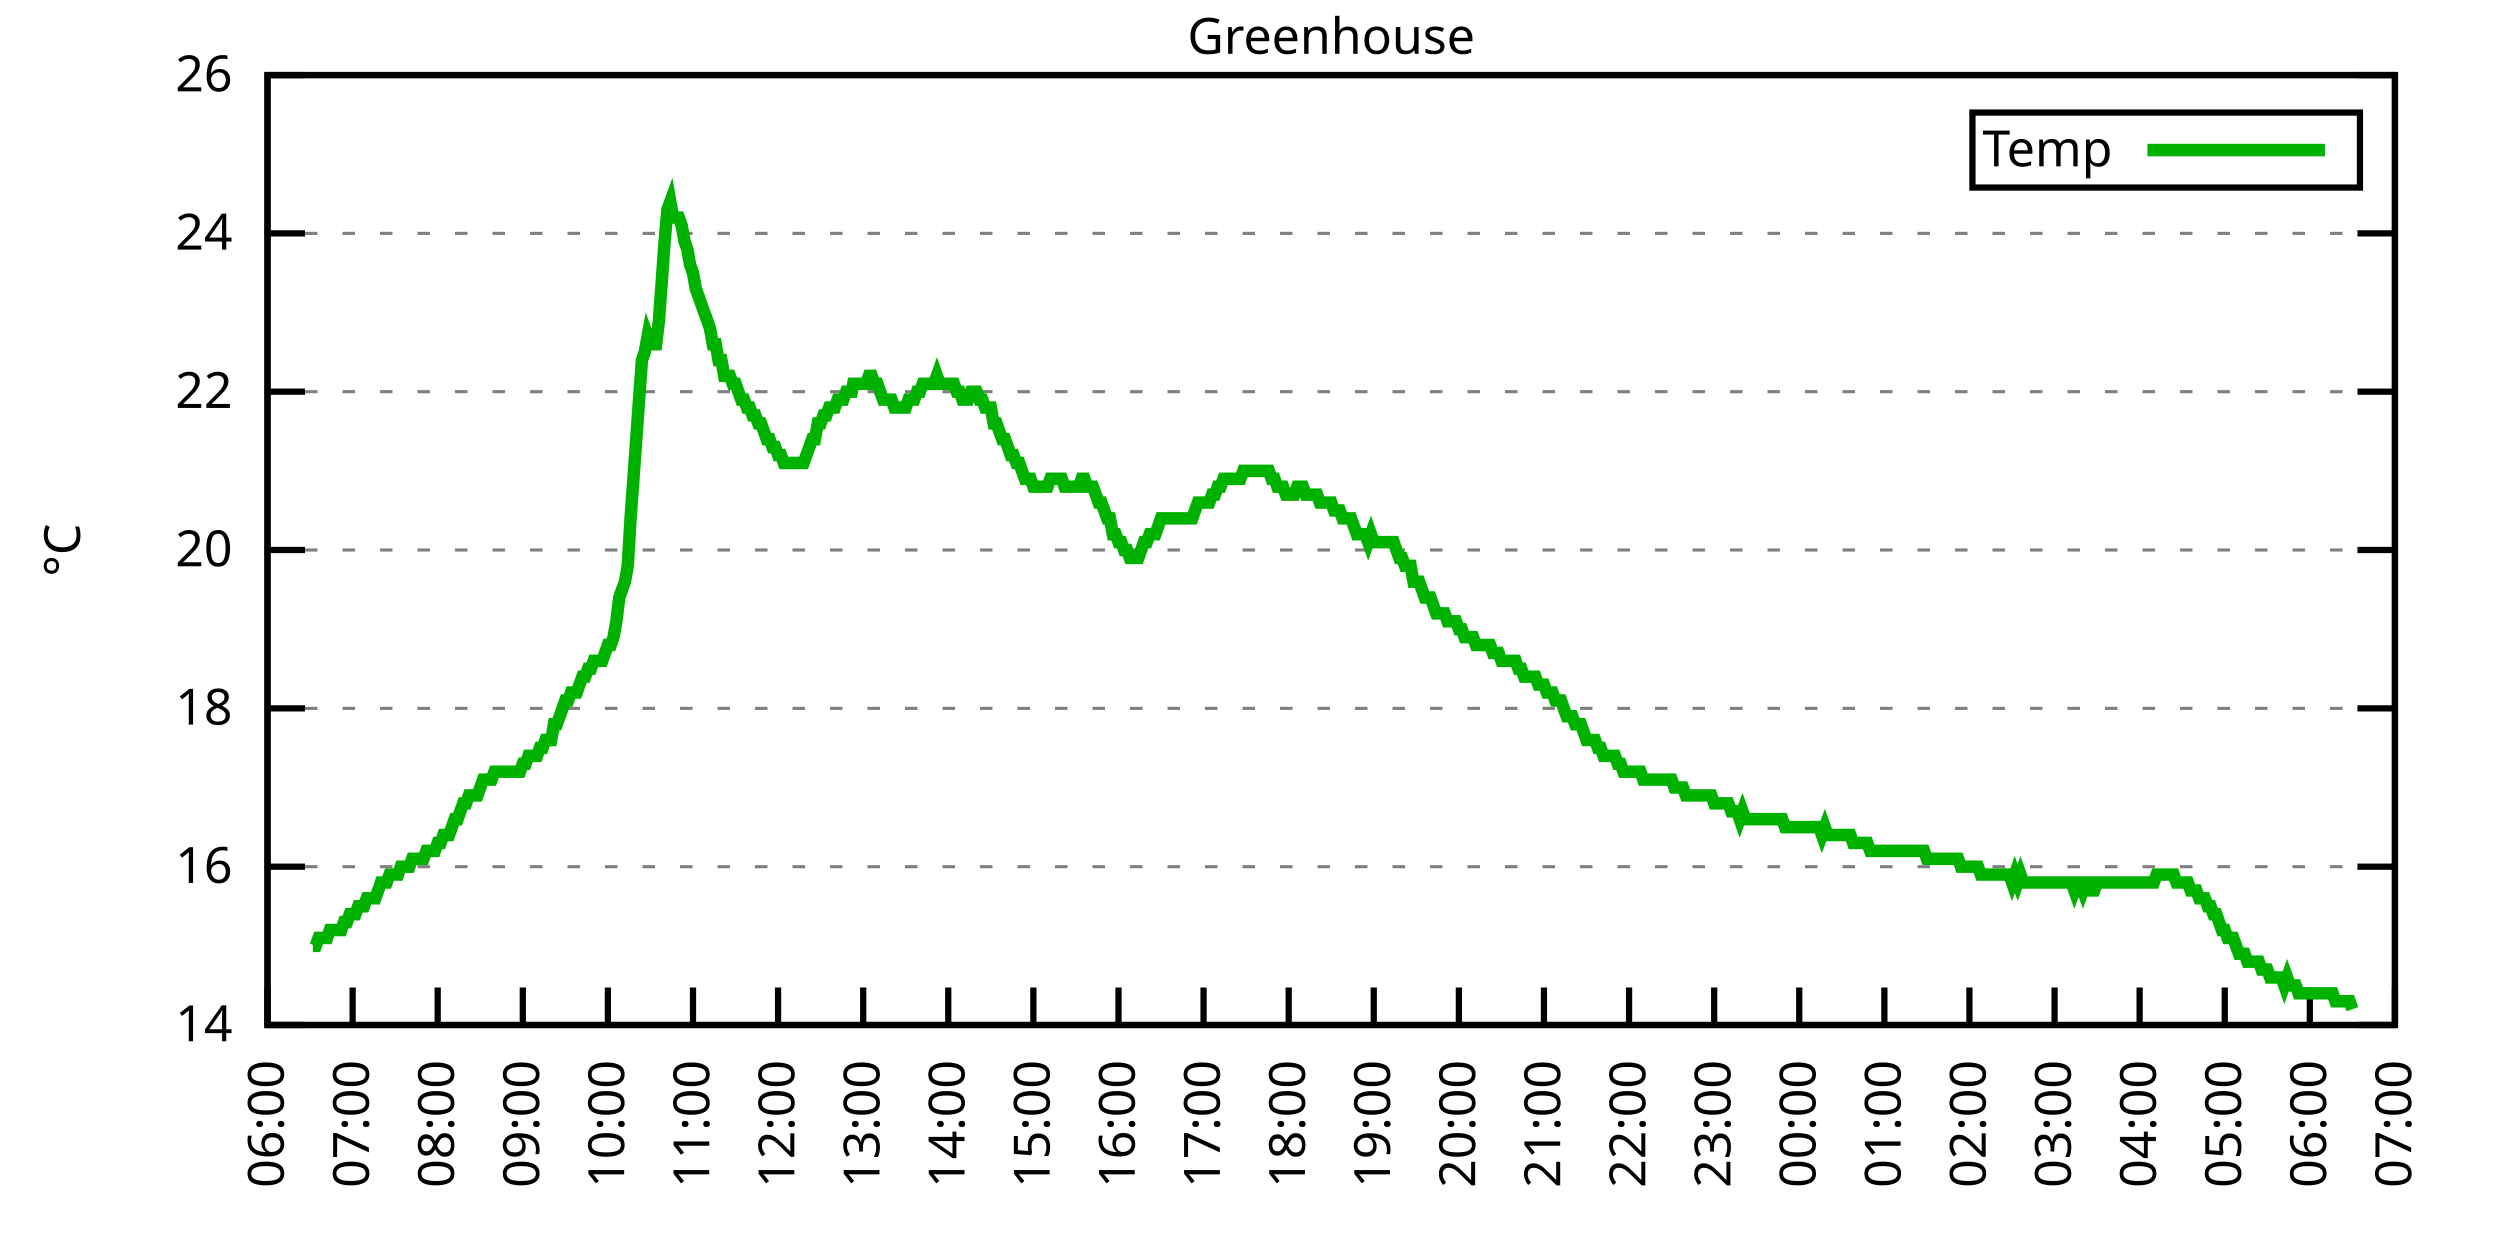
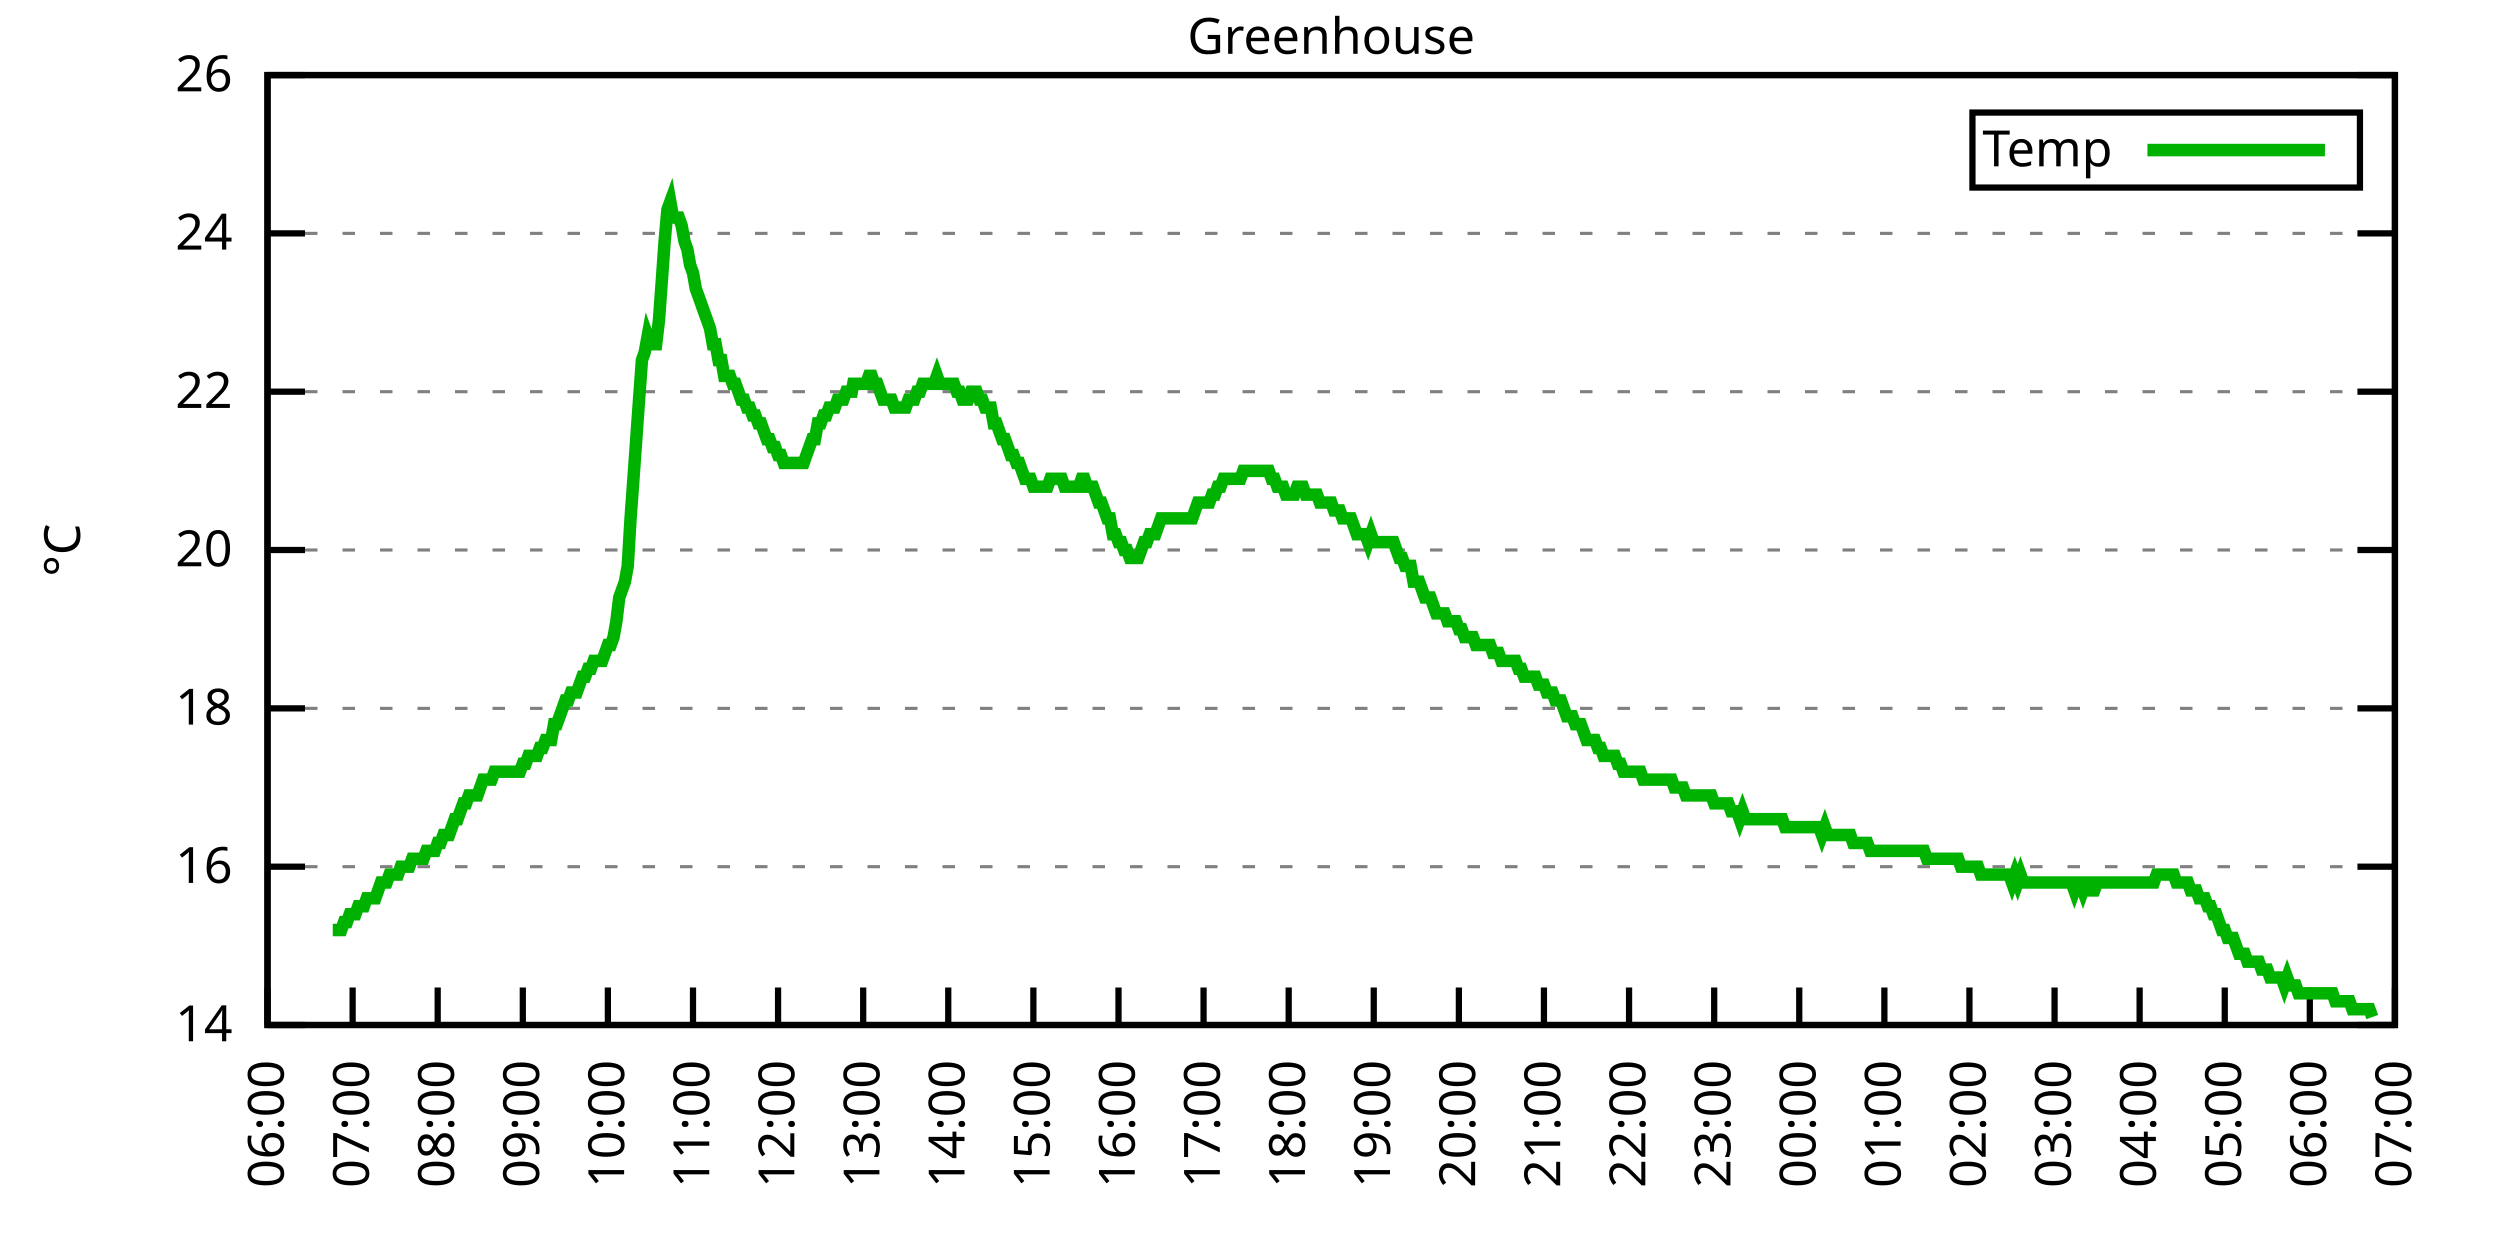
<svg xmlns="http://www.w3.org/2000/svg" xmlns:xlink="http://www.w3.org/1999/xlink" width="400" height="200" viewBox="0 0 400 200">
  <g id="gnuplot_canvas">
    <rect x="0" y="0" width="400" height="200" fill="none" />
    <defs>
      <circle id="gpDot" r="0.5" stroke-width="0.5" stroke="currentColor" />
      <path id="gpPt0" stroke-width="0.333" stroke="currentColor" d="M-1,0 h2 M0,-1 v2" />
      <path id="gpPt1" stroke-width="0.333" stroke="currentColor" d="M-1,-1 L1,1 M1,-1 L-1,1" />
      <path id="gpPt2" stroke-width="0.333" stroke="currentColor" d="M-1,0 L1,0 M0,-1 L0,1 M-1,-1 L1,1 M-1,1 L1,-1" />
      <rect id="gpPt3" stroke-width="0.333" stroke="currentColor" x="-1" y="-1" width="2" height="2" />
      <rect id="gpPt4" stroke-width="0.333" stroke="currentColor" fill="currentColor" x="-1" y="-1" width="2" height="2" />
      <circle id="gpPt5" stroke-width="0.333" stroke="currentColor" cx="0" cy="0" r="1" />
      <use xlink:href="#gpPt5" id="gpPt6" fill="currentColor" stroke="none" />
      <path id="gpPt7" stroke-width="0.333" stroke="currentColor" d="M0,-1.33 L-1.33,0.67 L1.33,0.67 z" />
      <use xlink:href="#gpPt7" id="gpPt8" fill="currentColor" stroke="none" />
      <use xlink:href="#gpPt7" id="gpPt9" stroke="currentColor" transform="rotate(180)" />
      <use xlink:href="#gpPt9" id="gpPt10" fill="currentColor" stroke="none" />
      <use xlink:href="#gpPt3" id="gpPt11" stroke="currentColor" transform="rotate(45)" />
      <use xlink:href="#gpPt11" id="gpPt12" fill="currentColor" stroke="none" />
      <path id="gpPt13" stroke-width="0.333" stroke="currentColor" d="M0,1.330 L1.265,0.411 L0.782,-1.067 L-0.782,-1.076 L-1.265,0.411 z" />
      <use xlink:href="#gpPt13" id="gpPt14" fill="currentColor" stroke="none" />
      <filter id="textbox" filterUnits="objectBoundingBox" x="0" y="0" height="1" width="1">
        <feFlood flood-color="white" flood-opacity="1" result="bgnd" />
        <feComposite in="SourceGraphic" in2="bgnd" operator="atop" />
      </filter>
      <filter id="greybox" filterUnits="objectBoundingBox" x="0" y="0" height="1" width="1">
        <feFlood flood-color="lightgrey" flood-opacity="1" result="grey" />
        <feComposite in="SourceGraphic" in2="grey" operator="atop" />
      </filter>
    </defs>
    <g fill="none" color="white" stroke="currentColor" stroke-width="1.00" stroke-linecap="butt" stroke-linejoin="miter">
</g>
    <g fill="none" color="black" stroke="currentColor" stroke-width="1.00" stroke-linecap="butt" stroke-linejoin="miter">
      <g stroke="none" shape-rendering="crispEdges">
        <polygon fill="rgb(255, 255, 255)" points="42.80,164.00 383.18,164.00 383.18,12.02 42.80,12.02 " />
      </g>
    </g>
    <g fill="none" color="black" stroke="currentColor" stroke-width="1.00" stroke-linecap="butt" stroke-linejoin="miter">
</g>
    <g fill="none" color="black" stroke="black" stroke-width="0.50" stroke-linecap="butt" stroke-linejoin="miter">
</g>
    <g fill="none" color="gray" stroke="currentColor" stroke-width="0.50" stroke-linecap="butt" stroke-linejoin="miter">
      <path stroke="gray" stroke-dasharray="2,4" class="gridline" d="M42.80,164.00 L383.19,164.00  " />
    </g>
    <g fill="none" color="gray" stroke="gray" stroke-width="1.00" stroke-linecap="butt" stroke-linejoin="miter">
</g>
    <g fill="none" color="black" stroke="currentColor" stroke-width="1.00" stroke-linecap="butt" stroke-linejoin="miter">
      <path stroke="black" d="M42.80,164.00 L48.80,164.00 M383.19,164.00 L377.19,164.00  " />
      <g transform="translate(37.20,166.60)" stroke="none" fill="black" font-family="Sans" font-size="8.00" text-anchor="end">
        <text>
          <tspan font-family="Sans"> 14</tspan>
        </text>
      </g>
    </g>
    <g fill="none" color="black" stroke="currentColor" stroke-width="1.00" stroke-linecap="butt" stroke-linejoin="miter">
</g>
    <g fill="none" color="black" stroke="black" stroke-width="0.50" stroke-linecap="butt" stroke-linejoin="miter">
</g>
    <g fill="none" color="gray" stroke="currentColor" stroke-width="0.50" stroke-linecap="butt" stroke-linejoin="miter">
      <path stroke="gray" stroke-dasharray="2,4" class="gridline" d="M42.80,138.67 L383.19,138.67  " />
    </g>
    <g fill="none" color="gray" stroke="gray" stroke-width="1.00" stroke-linecap="butt" stroke-linejoin="miter">
</g>
    <g fill="none" color="black" stroke="currentColor" stroke-width="1.00" stroke-linecap="butt" stroke-linejoin="miter">
      <path stroke="black" d="M42.80,138.67 L48.80,138.67 M383.19,138.67 L377.19,138.67  " />
      <g transform="translate(37.20,141.27)" stroke="none" fill="black" font-family="Sans" font-size="8.00" text-anchor="end">
        <text>
          <tspan font-family="Sans"> 16</tspan>
        </text>
      </g>
    </g>
    <g fill="none" color="black" stroke="currentColor" stroke-width="1.00" stroke-linecap="butt" stroke-linejoin="miter">
</g>
    <g fill="none" color="black" stroke="black" stroke-width="0.50" stroke-linecap="butt" stroke-linejoin="miter">
</g>
    <g fill="none" color="gray" stroke="currentColor" stroke-width="0.50" stroke-linecap="butt" stroke-linejoin="miter">
      <path stroke="gray" stroke-dasharray="2,4" class="gridline" d="M42.80,113.34 L383.19,113.34  " />
    </g>
    <g fill="none" color="gray" stroke="gray" stroke-width="1.00" stroke-linecap="butt" stroke-linejoin="miter">
</g>
    <g fill="none" color="black" stroke="currentColor" stroke-width="1.00" stroke-linecap="butt" stroke-linejoin="miter">
      <path stroke="black" d="M42.80,113.34 L48.80,113.34 M383.19,113.34 L377.19,113.34  " />
      <g transform="translate(37.20,115.94)" stroke="none" fill="black" font-family="Sans" font-size="8.00" text-anchor="end">
        <text>
          <tspan font-family="Sans"> 18</tspan>
        </text>
      </g>
    </g>
    <g fill="none" color="black" stroke="currentColor" stroke-width="1.00" stroke-linecap="butt" stroke-linejoin="miter">
</g>
    <g fill="none" color="black" stroke="black" stroke-width="0.50" stroke-linecap="butt" stroke-linejoin="miter">
</g>
    <g fill="none" color="gray" stroke="currentColor" stroke-width="0.50" stroke-linecap="butt" stroke-linejoin="miter">
      <path stroke="gray" stroke-dasharray="2,4" class="gridline" d="M42.80,88.00 L383.19,88.00  " />
    </g>
    <g fill="none" color="gray" stroke="gray" stroke-width="1.00" stroke-linecap="butt" stroke-linejoin="miter">
</g>
    <g fill="none" color="black" stroke="currentColor" stroke-width="1.00" stroke-linecap="butt" stroke-linejoin="miter">
      <path stroke="black" d="M42.80,88.00 L48.80,88.00 M383.19,88.00 L377.19,88.00  " />
      <g transform="translate(37.20,90.60)" stroke="none" fill="black" font-family="Sans" font-size="8.00" text-anchor="end">
        <text>
          <tspan font-family="Sans"> 20</tspan>
        </text>
      </g>
    </g>
    <g fill="none" color="black" stroke="currentColor" stroke-width="1.00" stroke-linecap="butt" stroke-linejoin="miter">
</g>
    <g fill="none" color="black" stroke="black" stroke-width="0.50" stroke-linecap="butt" stroke-linejoin="miter">
</g>
    <g fill="none" color="gray" stroke="currentColor" stroke-width="0.50" stroke-linecap="butt" stroke-linejoin="miter">
      <path stroke="gray" stroke-dasharray="2,4" class="gridline" d="M42.80,62.67 L383.19,62.67  " />
    </g>
    <g fill="none" color="gray" stroke="gray" stroke-width="1.00" stroke-linecap="butt" stroke-linejoin="miter">
</g>
    <g fill="none" color="black" stroke="currentColor" stroke-width="1.00" stroke-linecap="butt" stroke-linejoin="miter">
      <path stroke="black" d="M42.80,62.67 L48.80,62.67 M383.19,62.67 L377.19,62.67  " />
      <g transform="translate(37.20,65.27)" stroke="none" fill="black" font-family="Sans" font-size="8.00" text-anchor="end">
        <text>
          <tspan font-family="Sans"> 22</tspan>
        </text>
      </g>
    </g>
    <g fill="none" color="black" stroke="currentColor" stroke-width="1.00" stroke-linecap="butt" stroke-linejoin="miter">
</g>
    <g fill="none" color="black" stroke="black" stroke-width="0.50" stroke-linecap="butt" stroke-linejoin="miter">
</g>
    <g fill="none" color="gray" stroke="currentColor" stroke-width="0.50" stroke-linecap="butt" stroke-linejoin="miter">
      <path stroke="gray" stroke-dasharray="2,4" class="gridline" d="M42.80,37.34 L383.19,37.34  " />
    </g>
    <g fill="none" color="gray" stroke="gray" stroke-width="1.00" stroke-linecap="butt" stroke-linejoin="miter">
</g>
    <g fill="none" color="black" stroke="currentColor" stroke-width="1.00" stroke-linecap="butt" stroke-linejoin="miter">
      <path stroke="black" d="M42.80,37.34 L48.80,37.34 M383.19,37.34 L377.19,37.34  " />
      <g transform="translate(37.20,39.94)" stroke="none" fill="black" font-family="Sans" font-size="8.00" text-anchor="end">
        <text>
          <tspan font-family="Sans"> 24</tspan>
        </text>
      </g>
    </g>
    <g fill="none" color="black" stroke="currentColor" stroke-width="1.00" stroke-linecap="butt" stroke-linejoin="miter">
</g>
    <g fill="none" color="black" stroke="black" stroke-width="0.50" stroke-linecap="butt" stroke-linejoin="miter">
</g>
    <g fill="none" color="gray" stroke="currentColor" stroke-width="0.50" stroke-linecap="butt" stroke-linejoin="miter">
      <path stroke="gray" stroke-dasharray="2,4" class="gridline" d="M42.80,12.01 L383.19,12.01  " />
    </g>
    <g fill="none" color="gray" stroke="gray" stroke-width="1.00" stroke-linecap="butt" stroke-linejoin="miter">
</g>
    <g fill="none" color="black" stroke="currentColor" stroke-width="1.00" stroke-linecap="butt" stroke-linejoin="miter">
      <path stroke="black" d="M42.80,12.01 L48.80,12.01 M383.19,12.01 L377.19,12.01  " />
      <g transform="translate(37.20,14.61)" stroke="none" fill="black" font-family="Sans" font-size="8.00" text-anchor="end">
        <text>
          <tspan font-family="Sans"> 26</tspan>
        </text>
      </g>
    </g>
    <g fill="none" color="black" stroke="currentColor" stroke-width="1.00" stroke-linecap="butt" stroke-linejoin="miter">
      <path stroke="black" d="M42.80,164.00 L42.80,158.00  " />
      <g transform="translate(45.40,169.60) rotate(270.00)" stroke="none" fill="black" font-family="Sans" font-size="8.00" text-anchor="end">
        <text>
          <tspan font-family="Sans">06:00</tspan>
        </text>
      </g>
    </g>
    <g fill="none" color="black" stroke="currentColor" stroke-width="1.00" stroke-linecap="butt" stroke-linejoin="miter">
      <path stroke="black" d="M56.42,164.00 L56.42,158.00  " />
      <g transform="translate(59.02,169.60) rotate(270.00)" stroke="none" fill="black" font-family="Sans" font-size="8.00" text-anchor="end">
        <text>
          <tspan font-family="Sans">07:00</tspan>
        </text>
      </g>
    </g>
    <g fill="none" color="black" stroke="currentColor" stroke-width="1.00" stroke-linecap="butt" stroke-linejoin="miter">
      <path stroke="black" d="M70.03,164.00 L70.03,158.00  " />
      <g transform="translate(72.63,169.60) rotate(270.00)" stroke="none" fill="black" font-family="Sans" font-size="8.00" text-anchor="end">
        <text>
          <tspan font-family="Sans">08:00</tspan>
        </text>
      </g>
    </g>
    <g fill="none" color="black" stroke="currentColor" stroke-width="1.00" stroke-linecap="butt" stroke-linejoin="miter">
      <path stroke="black" d="M83.65,164.00 L83.65,158.00  " />
      <g transform="translate(86.25,169.60) rotate(270.00)" stroke="none" fill="black" font-family="Sans" font-size="8.00" text-anchor="end">
        <text>
          <tspan font-family="Sans">09:00</tspan>
        </text>
      </g>
    </g>
    <g fill="none" color="black" stroke="currentColor" stroke-width="1.00" stroke-linecap="butt" stroke-linejoin="miter">
      <path stroke="black" d="M97.26,164.00 L97.26,158.00  " />
      <g transform="translate(99.86,169.60) rotate(270.00)" stroke="none" fill="black" font-family="Sans" font-size="8.00" text-anchor="end">
        <text>
          <tspan font-family="Sans">10:00</tspan>
        </text>
      </g>
    </g>
    <g fill="none" color="black" stroke="currentColor" stroke-width="1.00" stroke-linecap="butt" stroke-linejoin="miter">
      <path stroke="black" d="M110.88,164.00 L110.88,158.00  " />
      <g transform="translate(113.48,169.60) rotate(270.00)" stroke="none" fill="black" font-family="Sans" font-size="8.00" text-anchor="end">
        <text>
          <tspan font-family="Sans">11:00</tspan>
        </text>
      </g>
    </g>
    <g fill="none" color="black" stroke="currentColor" stroke-width="1.00" stroke-linecap="butt" stroke-linejoin="miter">
      <path stroke="black" d="M124.49,164.00 L124.49,158.00  " />
      <g transform="translate(127.09,169.60) rotate(270.00)" stroke="none" fill="black" font-family="Sans" font-size="8.00" text-anchor="end">
        <text>
          <tspan font-family="Sans">12:00</tspan>
        </text>
      </g>
    </g>
    <g fill="none" color="black" stroke="currentColor" stroke-width="1.00" stroke-linecap="butt" stroke-linejoin="miter">
      <path stroke="black" d="M138.11,164.00 L138.11,158.00  " />
      <g transform="translate(140.71,169.60) rotate(270.00)" stroke="none" fill="black" font-family="Sans" font-size="8.00" text-anchor="end">
        <text>
          <tspan font-family="Sans">13:00</tspan>
        </text>
      </g>
    </g>
    <g fill="none" color="black" stroke="currentColor" stroke-width="1.00" stroke-linecap="butt" stroke-linejoin="miter">
      <path stroke="black" d="M151.72,164.00 L151.72,158.00  " />
      <g transform="translate(154.32,169.60) rotate(270.00)" stroke="none" fill="black" font-family="Sans" font-size="8.00" text-anchor="end">
        <text>
          <tspan font-family="Sans">14:00</tspan>
        </text>
      </g>
    </g>
    <g fill="none" color="black" stroke="currentColor" stroke-width="1.00" stroke-linecap="butt" stroke-linejoin="miter">
      <path stroke="black" d="M165.34,164.00 L165.34,158.00  " />
      <g transform="translate(167.94,169.60) rotate(270.00)" stroke="none" fill="black" font-family="Sans" font-size="8.00" text-anchor="end">
        <text>
          <tspan font-family="Sans">15:00</tspan>
        </text>
      </g>
    </g>
    <g fill="none" color="black" stroke="currentColor" stroke-width="1.00" stroke-linecap="butt" stroke-linejoin="miter">
      <path stroke="black" d="M178.96,164.00 L178.96,158.00  " />
      <g transform="translate(181.56,169.60) rotate(270.00)" stroke="none" fill="black" font-family="Sans" font-size="8.00" text-anchor="end">
        <text>
          <tspan font-family="Sans">16:00</tspan>
        </text>
      </g>
    </g>
    <g fill="none" color="black" stroke="currentColor" stroke-width="1.00" stroke-linecap="butt" stroke-linejoin="miter">
      <path stroke="black" d="M192.57,164.00 L192.57,158.00  " />
      <g transform="translate(195.17,169.60) rotate(270.00)" stroke="none" fill="black" font-family="Sans" font-size="8.00" text-anchor="end">
        <text>
          <tspan font-family="Sans">17:00</tspan>
        </text>
      </g>
    </g>
    <g fill="none" color="black" stroke="currentColor" stroke-width="1.00" stroke-linecap="butt" stroke-linejoin="miter">
      <path stroke="black" d="M206.19,164.00 L206.19,158.00  " />
      <g transform="translate(208.79,169.60) rotate(270.00)" stroke="none" fill="black" font-family="Sans" font-size="8.00" text-anchor="end">
        <text>
          <tspan font-family="Sans">18:00</tspan>
        </text>
      </g>
    </g>
    <g fill="none" color="black" stroke="currentColor" stroke-width="1.00" stroke-linecap="butt" stroke-linejoin="miter">
      <path stroke="black" d="M219.80,164.00 L219.80,158.00  " />
      <g transform="translate(222.40,169.60) rotate(270.00)" stroke="none" fill="black" font-family="Sans" font-size="8.00" text-anchor="end">
        <text>
          <tspan font-family="Sans">19:00</tspan>
        </text>
      </g>
    </g>
    <g fill="none" color="black" stroke="currentColor" stroke-width="1.00" stroke-linecap="butt" stroke-linejoin="miter">
      <path stroke="black" d="M233.42,164.00 L233.42,158.00  " />
      <g transform="translate(236.02,169.60) rotate(270.00)" stroke="none" fill="black" font-family="Sans" font-size="8.00" text-anchor="end">
        <text>
          <tspan font-family="Sans">20:00</tspan>
        </text>
      </g>
    </g>
    <g fill="none" color="black" stroke="currentColor" stroke-width="1.00" stroke-linecap="butt" stroke-linejoin="miter">
      <path stroke="black" d="M247.03,164.00 L247.03,158.00  " />
      <g transform="translate(249.63,169.60) rotate(270.00)" stroke="none" fill="black" font-family="Sans" font-size="8.00" text-anchor="end">
        <text>
          <tspan font-family="Sans">21:00</tspan>
        </text>
      </g>
    </g>
    <g fill="none" color="black" stroke="currentColor" stroke-width="1.00" stroke-linecap="butt" stroke-linejoin="miter">
      <path stroke="black" d="M260.65,164.00 L260.65,158.00  " />
      <g transform="translate(263.25,169.60) rotate(270.00)" stroke="none" fill="black" font-family="Sans" font-size="8.00" text-anchor="end">
        <text>
          <tspan font-family="Sans">22:00</tspan>
        </text>
      </g>
    </g>
    <g fill="none" color="black" stroke="currentColor" stroke-width="1.00" stroke-linecap="butt" stroke-linejoin="miter">
      <path stroke="black" d="M274.27,164.00 L274.27,158.00  " />
      <g transform="translate(276.87,169.60) rotate(270.00)" stroke="none" fill="black" font-family="Sans" font-size="8.00" text-anchor="end">
        <text>
          <tspan font-family="Sans">23:00</tspan>
        </text>
      </g>
    </g>
    <g fill="none" color="black" stroke="currentColor" stroke-width="1.00" stroke-linecap="butt" stroke-linejoin="miter">
      <path stroke="black" d="M287.88,164.00 L287.88,158.00  " />
      <g transform="translate(290.48,169.60) rotate(270.00)" stroke="none" fill="black" font-family="Sans" font-size="8.00" text-anchor="end">
        <text>
          <tspan font-family="Sans">00:00</tspan>
        </text>
      </g>
    </g>
    <g fill="none" color="black" stroke="currentColor" stroke-width="1.00" stroke-linecap="butt" stroke-linejoin="miter">
      <path stroke="black" d="M301.50,164.00 L301.50,158.00  " />
      <g transform="translate(304.10,169.60) rotate(270.00)" stroke="none" fill="black" font-family="Sans" font-size="8.00" text-anchor="end">
        <text>
          <tspan font-family="Sans">01:00</tspan>
        </text>
      </g>
    </g>
    <g fill="none" color="black" stroke="currentColor" stroke-width="1.00" stroke-linecap="butt" stroke-linejoin="miter">
      <path stroke="black" d="M315.11,164.00 L315.11,158.00  " />
      <g transform="translate(317.71,169.60) rotate(270.00)" stroke="none" fill="black" font-family="Sans" font-size="8.00" text-anchor="end">
        <text>
          <tspan font-family="Sans">02:00</tspan>
        </text>
      </g>
    </g>
    <g fill="none" color="black" stroke="currentColor" stroke-width="1.00" stroke-linecap="butt" stroke-linejoin="miter">
      <path stroke="black" d="M328.73,164.00 L328.73,158.00  " />
      <g transform="translate(331.33,169.60) rotate(270.00)" stroke="none" fill="black" font-family="Sans" font-size="8.00" text-anchor="end">
        <text>
          <tspan font-family="Sans">03:00</tspan>
        </text>
      </g>
    </g>
    <g fill="none" color="black" stroke="currentColor" stroke-width="1.00" stroke-linecap="butt" stroke-linejoin="miter">
      <path stroke="black" d="M342.34,164.00 L342.34,158.00  " />
      <g transform="translate(344.94,169.60) rotate(270.00)" stroke="none" fill="black" font-family="Sans" font-size="8.00" text-anchor="end">
        <text>
          <tspan font-family="Sans">04:00</tspan>
        </text>
      </g>
    </g>
    <g fill="none" color="black" stroke="currentColor" stroke-width="1.00" stroke-linecap="butt" stroke-linejoin="miter">
      <path stroke="black" d="M355.96,164.00 L355.96,158.00  " />
      <g transform="translate(358.56,169.60) rotate(270.00)" stroke="none" fill="black" font-family="Sans" font-size="8.00" text-anchor="end">
        <text>
          <tspan font-family="Sans">05:00</tspan>
        </text>
      </g>
    </g>
    <g fill="none" color="black" stroke="currentColor" stroke-width="1.00" stroke-linecap="butt" stroke-linejoin="miter">
      <path stroke="black" d="M369.57,164.00 L369.57,158.00  " />
      <g transform="translate(372.17,169.60) rotate(270.00)" stroke="none" fill="black" font-family="Sans" font-size="8.00" text-anchor="end">
        <text>
          <tspan font-family="Sans">06:00</tspan>
        </text>
      </g>
    </g>
    <g fill="none" color="black" stroke="currentColor" stroke-width="1.00" stroke-linecap="butt" stroke-linejoin="miter">
      <path stroke="black" d="M383.19,164.00 L383.19,158.00  " />
      <g transform="translate(385.79,169.60) rotate(270.00)" stroke="none" fill="black" font-family="Sans" font-size="8.00" text-anchor="end">
        <text>
          <tspan font-family="Sans">07:00</tspan>
        </text>
      </g>
    </g>
    <g fill="none" color="black" stroke="currentColor" stroke-width="1.00" stroke-linecap="butt" stroke-linejoin="miter">
</g>
    <g fill="none" color="black" stroke="currentColor" stroke-width="1.00" stroke-linecap="butt" stroke-linejoin="miter">
      <path stroke="black" d="M42.80,12.01 L42.80,164.00 L383.19,164.00 L383.19,12.01 L42.80,12.01 Z  " />
    </g>
    <g fill="none" color="black" stroke="currentColor" stroke-width="1.00" stroke-linecap="butt" stroke-linejoin="miter">
</g>
    <g fill="none" color="black" stroke="currentColor" stroke-width="1.00" stroke-linecap="butt" stroke-linejoin="miter">
      <path stroke="black" d="M315.59,30.01 L315.59,18.01 L377.59,18.01 L377.59,30.01 L315.59,30.01 Z  " />
    </g>
    <g id="Greenhouse_plot_1">
      <g fill="none" color="white" stroke="black" stroke-width="2.00" stroke-linecap="butt" stroke-linejoin="miter">
</g>
      <g fill="none" color="black" stroke="currentColor" stroke-width="2.00" stroke-linecap="butt" stroke-linejoin="miter">
        <g transform="translate(337.99,26.61)" stroke="none" fill="black" font-family="Sans" font-size="8.00" text-anchor="end">
          <text>
            <tspan font-family="Sans">Temp</tspan>
          </text>
        </g>
      </g>
      <g fill="none" color="black" stroke="currentColor" stroke-width="2.00" stroke-linecap="butt" stroke-linejoin="miter">
-         <path stroke="rgb(  0, 178,   0)" d="M343.59,24.01 L371.99,24.01 M50.06,151.33 L50.52,151.33 L50.97,150.07 L51.42,150.07 L51.88,150.07 L52.33,150.07   L52.78,148.80 L53.24,148.80 L53.69,148.80 L54.15,148.80 L54.60,148.80 L55.05,147.53 L55.51,147.53 L55.96,146.27   L56.42,146.27 L56.87,146.27 L57.32,145.00 L57.78,145.00 L58.23,145.00 L58.68,143.73 L59.14,143.73 L59.59,143.73   L60.05,143.73 L60.50,142.47 L60.95,141.20 L61.41,141.20 L61.86,141.20 L62.32,139.93 L62.77,139.93 L63.22,139.93   L63.68,139.93 L64.13,138.67 L64.58,138.67 L65.04,138.67 L65.49,138.67 L65.95,137.40 L66.40,137.40 L66.85,137.40   L67.31,137.40 L67.76,137.40 L68.22,136.14 L68.67,136.14 L69.12,136.14 L69.58,136.14 L70.03,134.87 L70.49,134.87   L70.94,133.60 L71.39,133.60 L71.85,133.60 L72.30,132.34 L72.75,131.07 L73.21,131.07 L73.66,129.80 L74.12,128.54   L74.57,128.54 L75.02,127.27 L75.48,127.27 L75.93,127.27 L76.39,127.27 L76.84,126.00 L77.29,124.74 L77.75,124.74   L78.20,124.74 L78.65,124.74 L79.11,123.47 L79.56,123.47 L80.02,123.47 L80.47,123.47 L80.92,123.47 L81.38,123.47   L81.83,123.47 L82.29,123.47 L82.74,123.47 L83.19,123.47 L83.65,122.20 L84.10,122.20 L84.55,120.94 L85.01,120.94   L85.46,120.94 L85.92,120.94 L86.37,119.67 L86.82,119.67 L87.28,118.40 L87.73,118.40 L88.19,118.40 L88.64,115.87   L89.09,115.87 L89.55,114.60 L90.00,113.34 L90.45,112.07 L90.91,112.07 L91.36,110.80 L91.82,110.80 L92.27,110.80   L92.72,109.54 L93.18,108.27 L93.63,108.27 L94.09,107.00 L94.54,107.00 L94.99,105.74 L95.45,105.74 L95.90,105.74   L96.35,105.74 L96.81,104.47 L97.26,103.20 L97.72,103.20 L98.17,101.94 L98.62,99.40 L99.08,95.60 L99.53,94.34   L99.99,93.07 L100.44,90.54 L100.89,82.94 L101.35,76.61 L101.80,70.27 L102.25,63.94 L102.71,57.61 L103.16,56.34   L103.62,53.81 L104.07,55.07 L104.52,55.07 L104.98,55.07 L105.43,51.27 L105.89,44.94 L106.34,38.61 L106.79,33.54   L107.25,32.28 L107.70,34.81 L108.15,34.81 L108.61,34.81 L109.06,36.08 L109.52,38.61 L109.97,39.87 L110.42,42.41   L110.88,43.67 L111.33,46.21 L111.79,47.47 L112.24,48.74 L112.69,50.01 L113.15,51.27 L113.60,52.54 L114.05,55.07   L114.51,55.07 L114.96,57.61 L115.42,57.61 L115.87,60.14 L116.32,60.14 L116.78,60.14 L117.23,61.41 L117.69,61.41   L118.14,62.67 L118.59,63.94 L119.05,63.94 L119.50,65.21 L119.96,65.21 L120.41,66.47 L120.86,66.47 L121.32,67.74   L121.77,67.74 L122.22,69.01 L122.68,70.27 L123.13,70.27 L123.59,71.54 L124.04,71.54 L124.49,72.81 L124.95,72.81   L125.40,74.07 L125.86,74.07 L126.31,74.07 L126.76,74.07 L127.22,74.07 L127.67,74.07 L128.12,74.07 L128.58,74.07   L129.03,72.81 L129.49,71.54 L129.94,70.27 L130.39,70.27 L130.85,67.74 L131.30,67.74 L131.76,66.47 L132.21,66.47   L132.66,65.21 L133.12,65.21 L133.57,65.21 L134.02,63.94 L134.48,63.94 L134.93,63.94 L135.39,62.67 L135.84,62.67   L136.29,62.67 L136.52,61.41 L137.20,61.41 L137.66,61.41 L138.11,61.41 L138.56,61.41 L139.02,60.14 L139.47,60.14   L139.92,61.41 L140.38,61.41 L140.83,62.67 L141.29,63.94 L141.74,63.94 L142.19,63.94 L142.65,63.94 L143.10,65.21   L143.56,65.21 L144.01,65.21 L144.46,65.21 L144.92,65.21 L145.37,63.94 L145.82,63.94 L146.28,63.94 L146.73,62.67   L147.19,62.67 L147.64,61.41 L148.09,61.41 L148.55,61.41 L149.00,61.41 L149.46,61.41 L149.91,60.14 L150.36,61.41   L150.82,61.41 L151.27,61.41 L151.72,61.41 L152.18,61.41 L152.63,61.41 L153.09,62.67 L153.54,62.67 L153.99,63.94   L154.45,63.94 L154.90,63.94 L155.36,62.67 L155.81,62.67 L156.26,62.67 L156.72,63.94 L157.17,63.94 L157.62,65.21   L158.08,65.21 L158.53,65.21 L158.99,67.74 L159.44,67.74 L159.89,69.01 L160.35,70.27 L160.80,70.27 L161.26,71.54   L161.71,72.81 L162.16,72.81 L162.62,74.07 L163.07,74.07 L163.52,75.34 L163.98,76.61 L164.43,76.61 L164.89,76.61   L165.34,77.87 L165.79,77.87 L166.25,77.87 L166.70,77.87 L167.16,77.87 L167.61,77.87 L168.06,76.61 L168.52,76.61   L168.97,76.61 L169.43,76.61 L169.88,76.61 L170.33,77.87 L170.79,77.87 L171.24,77.87 L171.69,77.87 L172.15,77.87   L172.60,77.87 L173.06,76.61 L173.51,76.61 L173.96,77.87 L174.42,77.87 L174.87,77.87 L175.33,79.14 L175.78,80.41   L176.23,80.41 L176.69,81.67 L177.14,82.94 L177.59,82.94 L178.05,85.47 L178.50,85.47 L178.96,86.74 L179.41,86.74   L179.86,88.00 L180.32,88.00 L180.77,89.27 L181.23,89.27 L181.68,89.27 L182.13,89.27 L182.59,88.00 L183.04,86.74   L183.49,86.74 L183.95,85.47 L184.40,85.47 L184.86,85.47 L185.31,84.21 L185.76,82.94 L186.22,82.94 L186.67,82.94   L187.13,82.94 L187.58,82.94 L188.03,82.94 L188.49,82.94 L188.94,82.94 L189.39,82.94 L189.85,82.94 L190.30,82.94   L190.76,82.94 L191.21,81.67 L191.66,80.41 L192.12,80.41 L192.57,80.41 L193.03,80.41 L193.48,80.41 L193.93,79.14   L194.39,79.14 L194.84,77.87 L195.29,77.87 L195.75,76.61 L196.20,76.61 L196.66,76.61 L197.11,76.61 L197.56,76.61   L198.02,76.61 L198.47,76.61 L198.93,75.34 L199.38,75.34 L199.83,75.34 L200.29,75.34 L200.74,75.34 L201.19,75.34   L201.65,75.34 L202.10,75.34 L202.56,75.34 L203.01,75.34 L203.46,76.61 L203.92,76.61 L204.37,77.87 L204.83,77.87   L205.28,77.87 L205.73,79.14 L206.19,79.14 L206.64,79.14 L207.09,79.14 L207.55,77.87 L208.00,77.87 L208.46,77.87   L208.91,79.14 L209.36,79.14 L209.82,79.14 L210.27,79.14 L210.73,79.14 L211.18,80.41 L211.63,80.41 L212.09,80.41   L212.54,80.41 L213.00,80.41 L213.45,81.67 L213.90,81.67 L214.36,81.67 L214.81,82.94 L215.26,82.94 L215.72,82.94   L216.17,82.94 L216.63,84.21 L217.08,85.47 L217.53,85.47 L217.99,85.47 L218.44,85.47 L218.90,86.74 L219.35,85.47   L219.80,86.74 L220.26,86.74 L220.71,86.74 L221.16,86.74 L221.62,86.74 L222.07,86.74 L222.53,86.74 L222.98,86.74   L223.43,88.00 L223.89,89.27 L224.34,89.27 L224.80,90.54 L225.25,90.54 L225.70,90.54 L226.16,93.07 L226.61,93.07   L227.06,93.07 L227.52,94.34 L227.97,95.60 L228.43,95.60 L228.88,95.60 L229.33,96.87 L229.79,98.14 L230.24,98.14   L230.70,98.14 L231.15,98.14 L231.60,99.40 L232.06,99.40 L232.51,99.40 L232.96,99.40 L233.42,100.67 L233.87,100.67   L234.33,101.94 L234.78,101.94 L235.23,101.94 L235.69,101.94 L236.14,103.20 L236.60,103.20 L237.05,103.20 L237.50,103.20   L237.96,103.20 L238.41,103.20 L238.86,104.47 L239.32,104.47 L239.77,104.47 L240.23,105.74 L240.68,105.74 L241.13,105.74   L241.59,105.74 L242.04,105.74 L242.50,105.74 L242.95,107.00 L243.40,107.00 L243.86,108.27 L244.31,108.27 L244.76,108.27   L245.22,108.27 L245.67,108.27 L246.13,109.54 L246.58,109.54 L247.03,109.54 L247.49,110.80 L247.94,110.80 L248.40,110.80   L248.85,112.07 L249.30,112.07 L249.76,112.07 L250.21,113.34 L250.66,114.60 L251.12,114.60 L251.57,114.60 L252.03,115.87   L252.48,115.87 L252.93,115.87 L253.39,117.14 L253.84,118.40 L254.30,118.40 L254.75,118.40 L255.20,118.40 L255.66,119.67   L256.11,119.67 L256.56,120.94 L257.02,120.94 L257.47,120.94 L257.93,120.94 L258.38,120.94 L258.83,122.20 L259.29,122.20   L259.74,123.47 L260.20,123.47 L260.65,123.47 L261.10,123.47 L261.56,123.47 L262.01,123.47 L262.47,123.47 L262.92,124.74   L263.37,124.74 L263.83,124.74 L264.28,124.74 L264.73,124.74 L265.19,124.74 L265.64,124.74 L266.10,124.74 L266.55,124.74   L267.00,124.74 L267.46,124.74 L267.91,126.00 L268.37,126.00 L268.82,126.00 L269.27,126.00 L269.73,127.27 L270.18,127.27   L270.63,127.27 L271.09,127.27 L271.54,127.27 L272.00,127.27 L272.45,127.27 L272.90,127.27 L273.36,127.27 L273.81,127.27   L274.27,128.54 L274.72,128.54 L275.17,128.54 L275.63,128.54 L276.08,128.54 L276.53,128.54 L276.99,129.80 L277.44,129.80   L277.90,129.80 L278.35,131.07 L278.80,129.80 L279.26,131.07 L279.71,131.07 L280.17,131.07 L280.62,131.07 L281.07,131.07   L281.53,131.07 L281.98,131.07 L282.43,131.07 L282.89,131.07 L283.34,131.07 L283.80,131.07 L284.25,131.07 L284.70,131.07   L285.16,131.07 L285.61,132.34 L286.07,132.34 L286.52,132.34 L286.97,132.34 L287.43,132.34 L287.88,132.34 L288.33,132.34   L288.79,132.34 L289.24,132.34 L289.70,132.34 L290.15,132.34 L290.60,132.34 L291.06,132.34 L291.51,133.60 L291.97,132.34   L292.42,133.60 L292.87,133.60 L293.33,133.60 L293.78,133.60 L294.23,133.60 L294.69,133.60 L295.14,133.60 L295.60,133.60   L296.05,133.60 L296.50,134.87 L296.96,134.87 L297.41,134.87 L297.87,134.87 L298.32,134.87 L298.77,134.87 L299.23,136.14   L299.68,136.14 L300.13,136.14 L300.59,136.14 L301.04,136.14 L301.50,136.14 L301.95,136.14 L302.40,136.14 L302.86,136.14   L303.31,136.14 L303.77,136.14 L304.22,136.14 L304.67,136.14 L305.13,136.14 L305.58,136.14 L306.03,136.14 L306.49,136.14   L306.94,136.14 L307.40,136.14 L307.85,136.14 L308.30,137.40 L308.76,137.40 L309.21,137.40 L309.67,137.40 L310.12,137.40   L310.57,137.40 L311.03,137.40 L311.48,137.40 L311.94,137.40 L312.39,137.40 L312.84,137.40 L313.30,137.40 L313.75,138.67   L314.20,138.67 L314.66,138.67 L315.11,138.67 L315.57,138.67 L316.02,138.67 L316.47,138.67 L316.93,139.93 L317.38,139.93   L317.84,139.93 L318.29,139.93 L318.74,139.93 L319.20,139.93 L319.65,139.93 L320.10,139.93 L320.56,139.93 L321.01,139.93   L321.47,139.93 L321.92,141.20 L322.37,139.93 L322.83,141.20 L323.28,139.93 L323.74,141.20 L324.19,141.20 L324.64,141.20   L325.10,141.20 L325.55,141.20 L326.00,141.20 L326.46,141.20 L326.91,141.20 L327.37,141.20 L327.82,141.20 L328.27,141.20   L328.73,141.20 L329.18,141.20 L329.64,141.20 L330.09,141.20 L330.54,141.20 L331.00,141.20 L331.45,141.20 L331.90,142.47   L332.36,141.20 L332.81,141.20 L333.27,142.47 L333.72,141.20 L334.17,141.20 L334.63,142.47 L335.08,142.47 L335.54,141.20   L335.99,141.20 L336.44,141.20 L336.90,141.20 L337.35,141.20 L337.80,141.20 L338.26,141.20 L338.71,141.20 L339.17,141.20   L339.62,141.20 L340.07,141.20 L340.53,141.20 L340.98,141.20 L341.44,141.20 L341.89,141.20 L342.34,141.20 L342.80,141.20   L343.25,141.20 L343.70,141.20 L344.16,141.20 L344.61,141.20 L345.07,139.93 L345.52,139.93 L345.97,139.93 L346.43,139.93   L346.88,139.93 L347.34,139.93 L347.79,139.93 L348.24,141.20 L348.70,141.20 L349.15,141.20 L349.60,141.20 L350.06,141.20   L350.51,142.47 L350.97,142.47 L351.42,142.47 L351.87,143.73 L352.33,143.73 L352.78,143.73 L353.24,145.00 L353.69,145.00   L354.14,146.27 L354.60,146.27 L355.05,147.53 L355.50,148.80 L355.96,148.80 L356.41,150.07 L356.87,150.07 L357.32,150.07   L357.77,151.33 L358.23,152.60 L358.68,152.60 L359.14,152.60 L359.59,153.87 L360.04,153.87 L360.50,153.87 L360.95,153.87   L361.41,153.87 L361.86,155.13 L362.31,155.13 L362.77,155.13 L363.22,156.40 L363.67,156.40 L364.13,156.40 L364.58,156.40   L365.04,156.40 L365.49,157.67 L365.94,156.40 L366.40,157.67 L366.85,157.67 L367.31,157.67 L367.76,158.93 L368.21,158.93   L368.67,158.93 L369.12,158.93 L369.57,158.93 L370.03,158.93 L370.48,158.93 L370.94,158.93 L371.39,158.93 L371.84,158.93   L372.30,158.93 L372.75,158.93 L373.21,158.93 L373.66,160.20 L374.11,160.20 L374.57,160.20 L375.02,160.20 L375.47,160.20   L375.93,160.20 L376.38,161.47  " />
+         <path stroke="rgb(  0, 178,   0)" d="M343.59,24.01 L371.99,24.01 M53.24,148.80 L53.69,148.80 L54.15,148.80 L54.60,148.80 L55.05,147.53 L55.51,147.53   L55.96,146.27 L56.42,146.27 L56.87,146.27 L57.32,145.00 L57.78,145.00 L58.23,145.00 L58.68,143.73 L59.14,143.73   L59.59,143.73 L60.05,143.73 L60.50,142.47 L60.95,141.20 L61.41,141.20 L61.86,141.20 L62.32,139.93 L62.77,139.93   L63.22,139.93 L63.68,139.93 L64.13,138.67 L64.58,138.67 L65.04,138.67 L65.49,138.67 L65.95,137.40 L66.40,137.40   L66.85,137.40 L67.31,137.40 L67.76,137.40 L68.22,136.14 L68.67,136.14 L69.12,136.14 L69.58,136.14 L70.03,134.87   L70.49,134.87 L70.94,133.60 L71.39,133.60 L71.85,133.60 L72.30,132.34 L72.75,131.07 L73.21,131.07 L73.66,129.80   L74.12,128.54 L74.57,128.54 L75.02,127.27 L75.48,127.27 L75.93,127.27 L76.39,127.27 L76.84,126.00 L77.29,124.74   L77.75,124.74 L78.20,124.74 L78.65,124.74 L79.11,123.47 L79.56,123.47 L80.02,123.47 L80.47,123.47 L80.92,123.47   L81.38,123.47 L81.83,123.47 L82.29,123.47 L82.74,123.47 L83.19,123.47 L83.65,122.20 L84.10,122.20 L84.55,120.94   L85.01,120.94 L85.46,120.94 L85.92,120.94 L86.37,119.67 L86.82,119.67 L87.28,118.40 L87.73,118.40 L88.19,118.40   L88.64,115.87 L89.09,115.87 L89.55,114.60 L90.00,113.34 L90.45,112.07 L90.91,112.07 L91.36,110.80 L91.82,110.80   L92.27,110.80 L92.72,109.54 L93.18,108.27 L93.63,108.27 L94.09,107.00 L94.54,107.00 L94.99,105.74 L95.45,105.74   L95.90,105.74 L96.35,105.74 L96.81,104.47 L97.26,103.20 L97.72,103.20 L98.17,101.94 L98.62,99.40 L99.08,95.60   L99.53,94.34 L99.99,93.07 L100.44,90.54 L100.89,82.94 L101.35,76.61 L101.80,70.27 L102.25,63.94 L102.71,57.61   L103.16,56.34 L103.62,53.81 L104.07,55.07 L104.52,55.07 L104.98,55.07 L105.43,51.27 L105.89,44.94 L106.34,38.61   L106.79,33.54 L107.25,32.28 L107.70,34.81 L108.15,34.81 L108.61,34.81 L109.06,36.08 L109.52,38.61 L109.97,39.87   L110.42,42.41 L110.88,43.67 L111.33,46.21 L111.79,47.47 L112.24,48.74 L112.69,50.01 L113.15,51.27 L113.60,52.54   L114.05,55.07 L114.51,55.07 L114.96,57.61 L115.42,57.61 L115.87,60.14 L116.32,60.14 L116.78,60.14 L117.23,61.41   L117.69,61.41 L118.14,62.67 L118.59,63.94 L119.05,63.94 L119.50,65.21 L119.96,65.21 L120.41,66.47 L120.86,66.47   L121.32,67.74 L121.77,67.74 L122.22,69.01 L122.68,70.27 L123.13,70.27 L123.59,71.54 L124.04,71.54 L124.49,72.81   L124.95,72.81 L125.40,74.07 L125.86,74.07 L126.31,74.07 L126.76,74.07 L127.22,74.07 L127.67,74.07 L128.12,74.07   L128.58,74.07 L129.03,72.81 L129.49,71.54 L129.94,70.27 L130.39,70.27 L130.85,67.74 L131.30,67.74 L131.76,66.47   L132.21,66.47 L132.66,65.21 L133.12,65.21 L133.57,65.21 L134.02,63.94 L134.48,63.94 L134.93,63.94 L135.39,62.67   L135.84,62.67 L136.29,62.67 L136.52,61.41 L137.20,61.41 L137.66,61.41 L138.11,61.41 L138.56,61.41 L139.02,60.14   L139.47,60.14 L139.92,61.41 L140.38,61.41 L140.83,62.67 L141.29,63.94 L141.74,63.94 L142.19,63.94 L142.65,63.94   L143.10,65.21 L143.56,65.21 L144.01,65.21 L144.46,65.21 L144.92,65.21 L145.37,63.94 L145.82,63.94 L146.28,63.94   L146.73,62.67 L147.19,62.67 L147.64,61.41 L148.09,61.41 L148.55,61.41 L149.00,61.41 L149.46,61.41 L149.91,60.14   L150.36,61.41 L150.82,61.41 L151.27,61.41 L151.72,61.41 L152.18,61.41 L152.63,61.41 L153.09,62.67 L153.54,62.67   L153.99,63.94 L154.45,63.94 L154.90,63.94 L155.36,62.67 L155.81,62.67 L156.26,62.67 L156.72,63.94 L157.17,63.94   L157.62,65.21 L158.08,65.21 L158.53,65.21 L158.99,67.74 L159.44,67.74 L159.89,69.01 L160.35,70.27 L160.80,70.27   L161.26,71.54 L161.71,72.81 L162.16,72.81 L162.62,74.07 L163.07,74.07 L163.52,75.34 L163.98,76.61 L164.43,76.61   L164.89,76.61 L165.34,77.87 L165.79,77.87 L166.25,77.87 L166.70,77.87 L167.16,77.87 L167.61,77.87 L168.06,76.61   L168.52,76.61 L168.97,76.61 L169.43,76.61 L169.88,76.61 L170.33,77.87 L170.79,77.87 L171.24,77.87 L171.69,77.87   L172.15,77.87 L172.60,77.87 L173.06,76.61 L173.51,76.61 L173.96,77.87 L174.42,77.87 L174.87,77.87 L175.33,79.14   L175.78,80.41 L176.23,80.41 L176.69,81.67 L177.14,82.94 L177.59,82.94 L178.05,85.47 L178.50,85.47 L178.96,86.74   L179.41,86.74 L179.86,88.00 L180.32,88.00 L180.77,89.27 L181.23,89.27 L181.68,89.27 L182.13,89.27 L182.59,88.00   L183.04,86.74 L183.49,86.74 L183.95,85.47 L184.40,85.47 L184.86,85.47 L185.31,84.21 L185.76,82.94 L186.22,82.94   L186.67,82.94 L187.13,82.94 L187.58,82.94 L188.03,82.94 L188.49,82.94 L188.94,82.94 L189.39,82.94 L189.85,82.94   L190.30,82.94 L190.76,82.94 L191.21,81.67 L191.66,80.41 L192.12,80.41 L192.57,80.41 L193.03,80.41 L193.48,80.41   L193.93,79.14 L194.39,79.14 L194.84,77.87 L195.29,77.87 L195.75,76.61 L196.20,76.61 L196.66,76.61 L197.11,76.61   L197.56,76.61 L198.02,76.61 L198.47,76.61 L198.93,75.34 L199.38,75.34 L199.83,75.34 L200.29,75.34 L200.74,75.34   L201.19,75.34 L201.65,75.34 L202.10,75.34 L202.56,75.34 L203.01,75.34 L203.46,76.61 L203.92,76.61 L204.37,77.87   L204.83,77.87 L205.28,77.87 L205.73,79.14 L206.19,79.14 L206.64,79.14 L207.09,79.14 L207.55,77.87 L208.00,77.87   L208.46,77.87 L208.91,79.14 L209.36,79.14 L209.82,79.14 L210.27,79.14 L210.73,79.14 L211.18,80.41 L211.63,80.41   L212.09,80.41 L212.54,80.41 L213.00,80.41 L213.45,81.67 L213.90,81.67 L214.36,81.67 L214.81,82.94 L215.26,82.94   L215.72,82.94 L216.17,82.94 L216.63,84.21 L217.08,85.47 L217.53,85.47 L217.99,85.47 L218.44,85.47 L218.90,86.74   L219.35,85.47 L219.80,86.74 L220.26,86.74 L220.71,86.74 L221.16,86.74 L221.62,86.74 L222.07,86.74 L222.53,86.74   L222.98,86.74 L223.43,88.00 L223.89,89.27 L224.34,89.27 L224.80,90.54 L225.25,90.54 L225.70,90.54 L226.16,93.07   L226.61,93.07 L227.06,93.07 L227.52,94.34 L227.97,95.60 L228.43,95.60 L228.88,95.60 L229.33,96.87 L229.79,98.14   L230.24,98.14 L230.70,98.14 L231.15,98.14 L231.60,99.40 L232.06,99.40 L232.51,99.40 L232.96,99.40 L233.42,100.67   L233.87,100.67 L234.33,101.94 L234.78,101.94 L235.23,101.94 L235.69,101.94 L236.14,103.20 L236.60,103.20 L237.05,103.20   L237.50,103.20 L237.96,103.20 L238.41,103.20 L238.86,104.47 L239.32,104.47 L239.77,104.47 L240.23,105.74 L240.68,105.74   L241.13,105.74 L241.59,105.74 L242.04,105.74 L242.50,105.74 L242.95,107.00 L243.40,107.00 L243.86,108.27 L244.31,108.27   L244.76,108.27 L245.22,108.27 L245.67,108.27 L246.13,109.54 L246.58,109.54 L247.03,109.54 L247.49,110.80 L247.94,110.80   L248.40,110.80 L248.85,112.07 L249.30,112.07 L249.76,112.07 L250.21,113.34 L250.66,114.60 L251.12,114.60 L251.57,114.60   L252.03,115.87 L252.48,115.87 L252.93,115.87 L253.39,117.14 L253.84,118.40 L254.30,118.40 L254.75,118.40 L255.20,118.40   L255.66,119.67 L256.11,119.67 L256.56,120.94 L257.02,120.94 L257.47,120.94 L257.93,120.94 L258.38,120.94 L258.83,122.20   L259.29,122.20 L259.74,123.47 L260.20,123.47 L260.65,123.47 L261.10,123.47 L261.56,123.47 L262.01,123.47 L262.47,123.47   L262.92,124.74 L263.37,124.74 L263.83,124.74 L264.28,124.74 L264.73,124.74 L265.19,124.74 L265.64,124.74 L266.10,124.74   L266.55,124.74 L267.00,124.74 L267.46,124.74 L267.91,126.00 L268.37,126.00 L268.82,126.00 L269.27,126.00 L269.73,127.27   L270.18,127.27 L270.63,127.27 L271.09,127.27 L271.54,127.27 L272.00,127.27 L272.45,127.27 L272.90,127.27 L273.36,127.27   L273.81,127.27 L274.27,128.54 L274.72,128.54 L275.17,128.54 L275.63,128.54 L276.08,128.54 L276.53,128.54 L276.99,129.80   L277.44,129.80 L277.90,129.80 L278.35,131.07 L278.80,129.80 L279.26,131.07 L279.71,131.07 L280.17,131.07 L280.62,131.07   L281.07,131.07 L281.53,131.07 L281.98,131.07 L282.43,131.07 L282.89,131.07 L283.34,131.07 L283.80,131.07 L284.25,131.07   L284.70,131.07 L285.16,131.07 L285.61,132.34 L286.07,132.34 L286.52,132.34 L286.97,132.34 L287.43,132.34 L287.88,132.34   L288.33,132.34 L288.79,132.34 L289.24,132.34 L289.70,132.34 L290.15,132.34 L290.60,132.34 L291.06,132.34 L291.51,133.60   L291.97,132.34 L292.42,133.60 L292.87,133.60 L293.33,133.60 L293.78,133.60 L294.23,133.60 L294.69,133.60 L295.14,133.60   L295.60,133.60 L296.05,133.60 L296.50,134.87 L296.96,134.87 L297.41,134.87 L297.87,134.87 L298.32,134.87 L298.77,134.87   L299.23,136.14 L299.68,136.14 L300.13,136.14 L300.59,136.14 L301.04,136.14 L301.50,136.14 L301.95,136.14 L302.40,136.14   L302.86,136.14 L303.31,136.14 L303.77,136.14 L304.22,136.14 L304.67,136.14 L305.13,136.14 L305.58,136.14 L306.03,136.14   L306.49,136.14 L306.94,136.14 L307.40,136.14 L307.85,136.14 L308.30,137.40 L308.76,137.40 L309.21,137.40 L309.67,137.40   L310.12,137.40 L310.57,137.40 L311.03,137.40 L311.48,137.40 L311.94,137.40 L312.39,137.40 L312.84,137.40 L313.30,137.40   L313.75,138.67 L314.20,138.67 L314.66,138.67 L315.11,138.67 L315.57,138.67 L316.02,138.67 L316.47,138.67 L316.93,139.93   L317.38,139.93 L317.84,139.93 L318.29,139.93 L318.74,139.93 L319.20,139.93 L319.65,139.93 L320.10,139.93 L320.56,139.93   L321.01,139.93 L321.47,139.93 L321.92,141.20 L322.37,139.93 L322.83,141.20 L323.28,139.93 L323.74,141.20 L324.19,141.20   L324.64,141.20 L325.10,141.20 L325.55,141.20 L326.00,141.20 L326.46,141.20 L326.91,141.20 L327.37,141.20 L327.82,141.20   L328.27,141.20 L328.73,141.20 L329.18,141.20 L329.64,141.20 L330.09,141.20 L330.54,141.20 L331.00,141.20 L331.45,141.20   L331.90,142.47 L332.36,141.20 L332.81,141.20 L333.27,142.47 L333.72,141.20 L334.17,141.20 L334.63,142.47 L335.08,142.47   L335.54,141.20 L335.99,141.20 L336.44,141.20 L336.90,141.20 L337.35,141.20 L337.80,141.20 L338.26,141.20 L338.71,141.20   L339.17,141.20 L339.62,141.20 L340.07,141.20 L340.53,141.20 L340.98,141.20 L341.44,141.20 L341.89,141.20 L342.34,141.20   L342.80,141.20 L343.25,141.20 L343.70,141.20 L344.16,141.20 L344.61,141.20 L345.07,139.93 L345.52,139.93 L345.97,139.93   L346.43,139.93 L346.88,139.93 L347.34,139.93 L347.79,139.93 L348.24,141.20 L348.70,141.20 L349.15,141.20 L349.60,141.20   L350.06,141.20 L350.51,142.47 L350.97,142.47 L351.42,142.47 L351.87,143.73 L352.33,143.73 L352.78,143.73 L353.24,145.00   L353.69,145.00 L354.14,146.27 L354.60,146.27 L355.05,147.53 L355.50,148.80 L355.96,148.80 L356.41,150.07 L356.87,150.07   L357.32,150.07 L357.77,151.33 L358.23,152.60 L358.68,152.60 L359.14,152.60 L359.59,153.87 L360.04,153.87 L360.50,153.87   L360.95,153.87 L361.41,153.87 L361.86,155.13 L362.31,155.13 L362.77,155.13 L363.22,156.40 L363.67,156.40 L364.13,156.40   L364.58,156.40 L365.04,156.40 L365.49,157.67 L365.94,156.40 L366.40,157.67 L366.85,157.67 L367.31,157.67 L367.76,158.93   L368.21,158.93 L368.67,158.93 L369.12,158.93 L369.57,158.93 L370.03,158.93 L370.48,158.93 L370.94,158.93 L371.39,158.93   L371.84,158.93 L372.30,158.93 L372.75,158.93 L373.21,158.93 L373.66,160.20 L374.11,160.20 L374.57,160.20 L375.02,160.20   L375.47,160.20 L375.93,160.20 L376.38,161.47 L376.84,161.47 L377.29,161.47 L377.74,161.47 L378.20,161.47 L378.65,161.47   L379.11,161.47 L379.56,162.73  " />
      </g>
    </g>
    <g fill="none" color="black" stroke="currentColor" stroke-width="2.00" stroke-linecap="butt" stroke-linejoin="miter">
</g>
    <g fill="none" color="black" stroke="black" stroke-width="1.00" stroke-linecap="butt" stroke-linejoin="miter">
</g>
    <g fill="none" color="black" stroke="currentColor" stroke-width="1.00" stroke-linecap="butt" stroke-linejoin="miter">
      <path stroke="black" d="M42.80,12.01 L42.80,164.00 L383.19,164.00 L383.19,12.01 L42.80,12.01 Z  " />
      <g transform="translate(12.80,88.01) rotate(270.00)" stroke="none" fill="black" font-family="Sans" font-size="8.00" text-anchor="middle">
        <text>
          <tspan font-family="Sans">°C</tspan>
        </text>
      </g>
    </g>
    <g fill="none" color="black" stroke="currentColor" stroke-width="1.00" stroke-linecap="butt" stroke-linejoin="miter">
</g>
    <g fill="none" color="black" stroke="currentColor" stroke-width="1.00" stroke-linecap="butt" stroke-linejoin="miter">
      <g transform="translate(212.99,8.61)" stroke="none" fill="black" font-family="Sans" font-size="8.00" text-anchor="middle">
        <text>
          <tspan font-family="Sans">Greenhouse</tspan>
        </text>
      </g>
    </g>
    <g fill="none" color="black" stroke="currentColor" stroke-width="1.00" stroke-linecap="butt" stroke-linejoin="miter">
</g>
  </g>
</svg>
